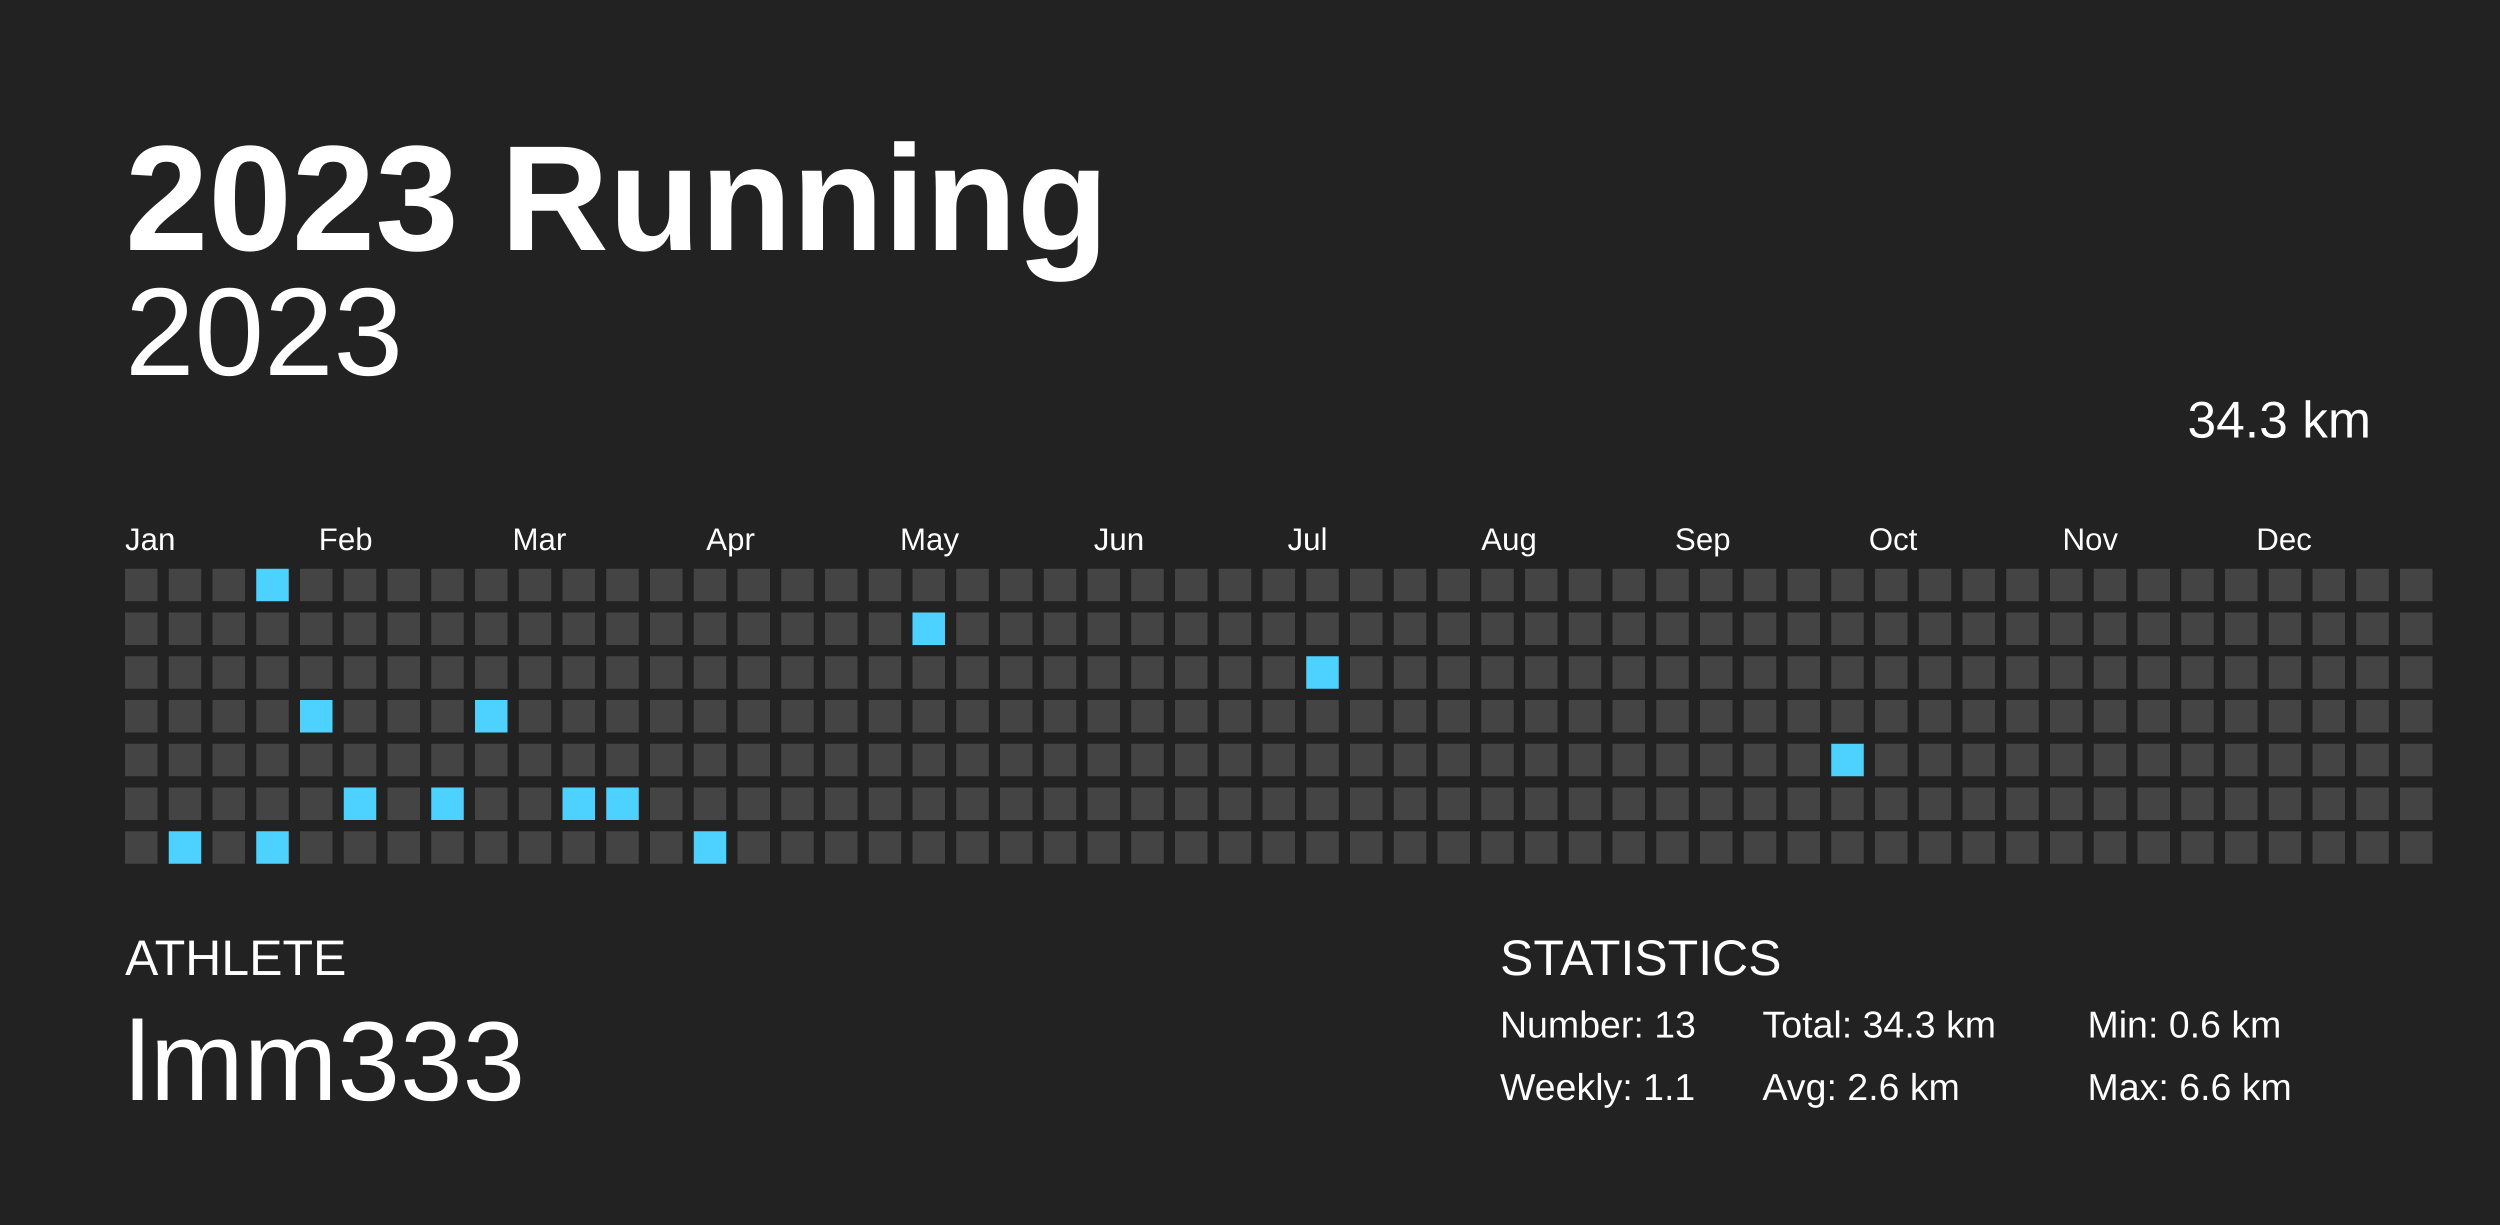
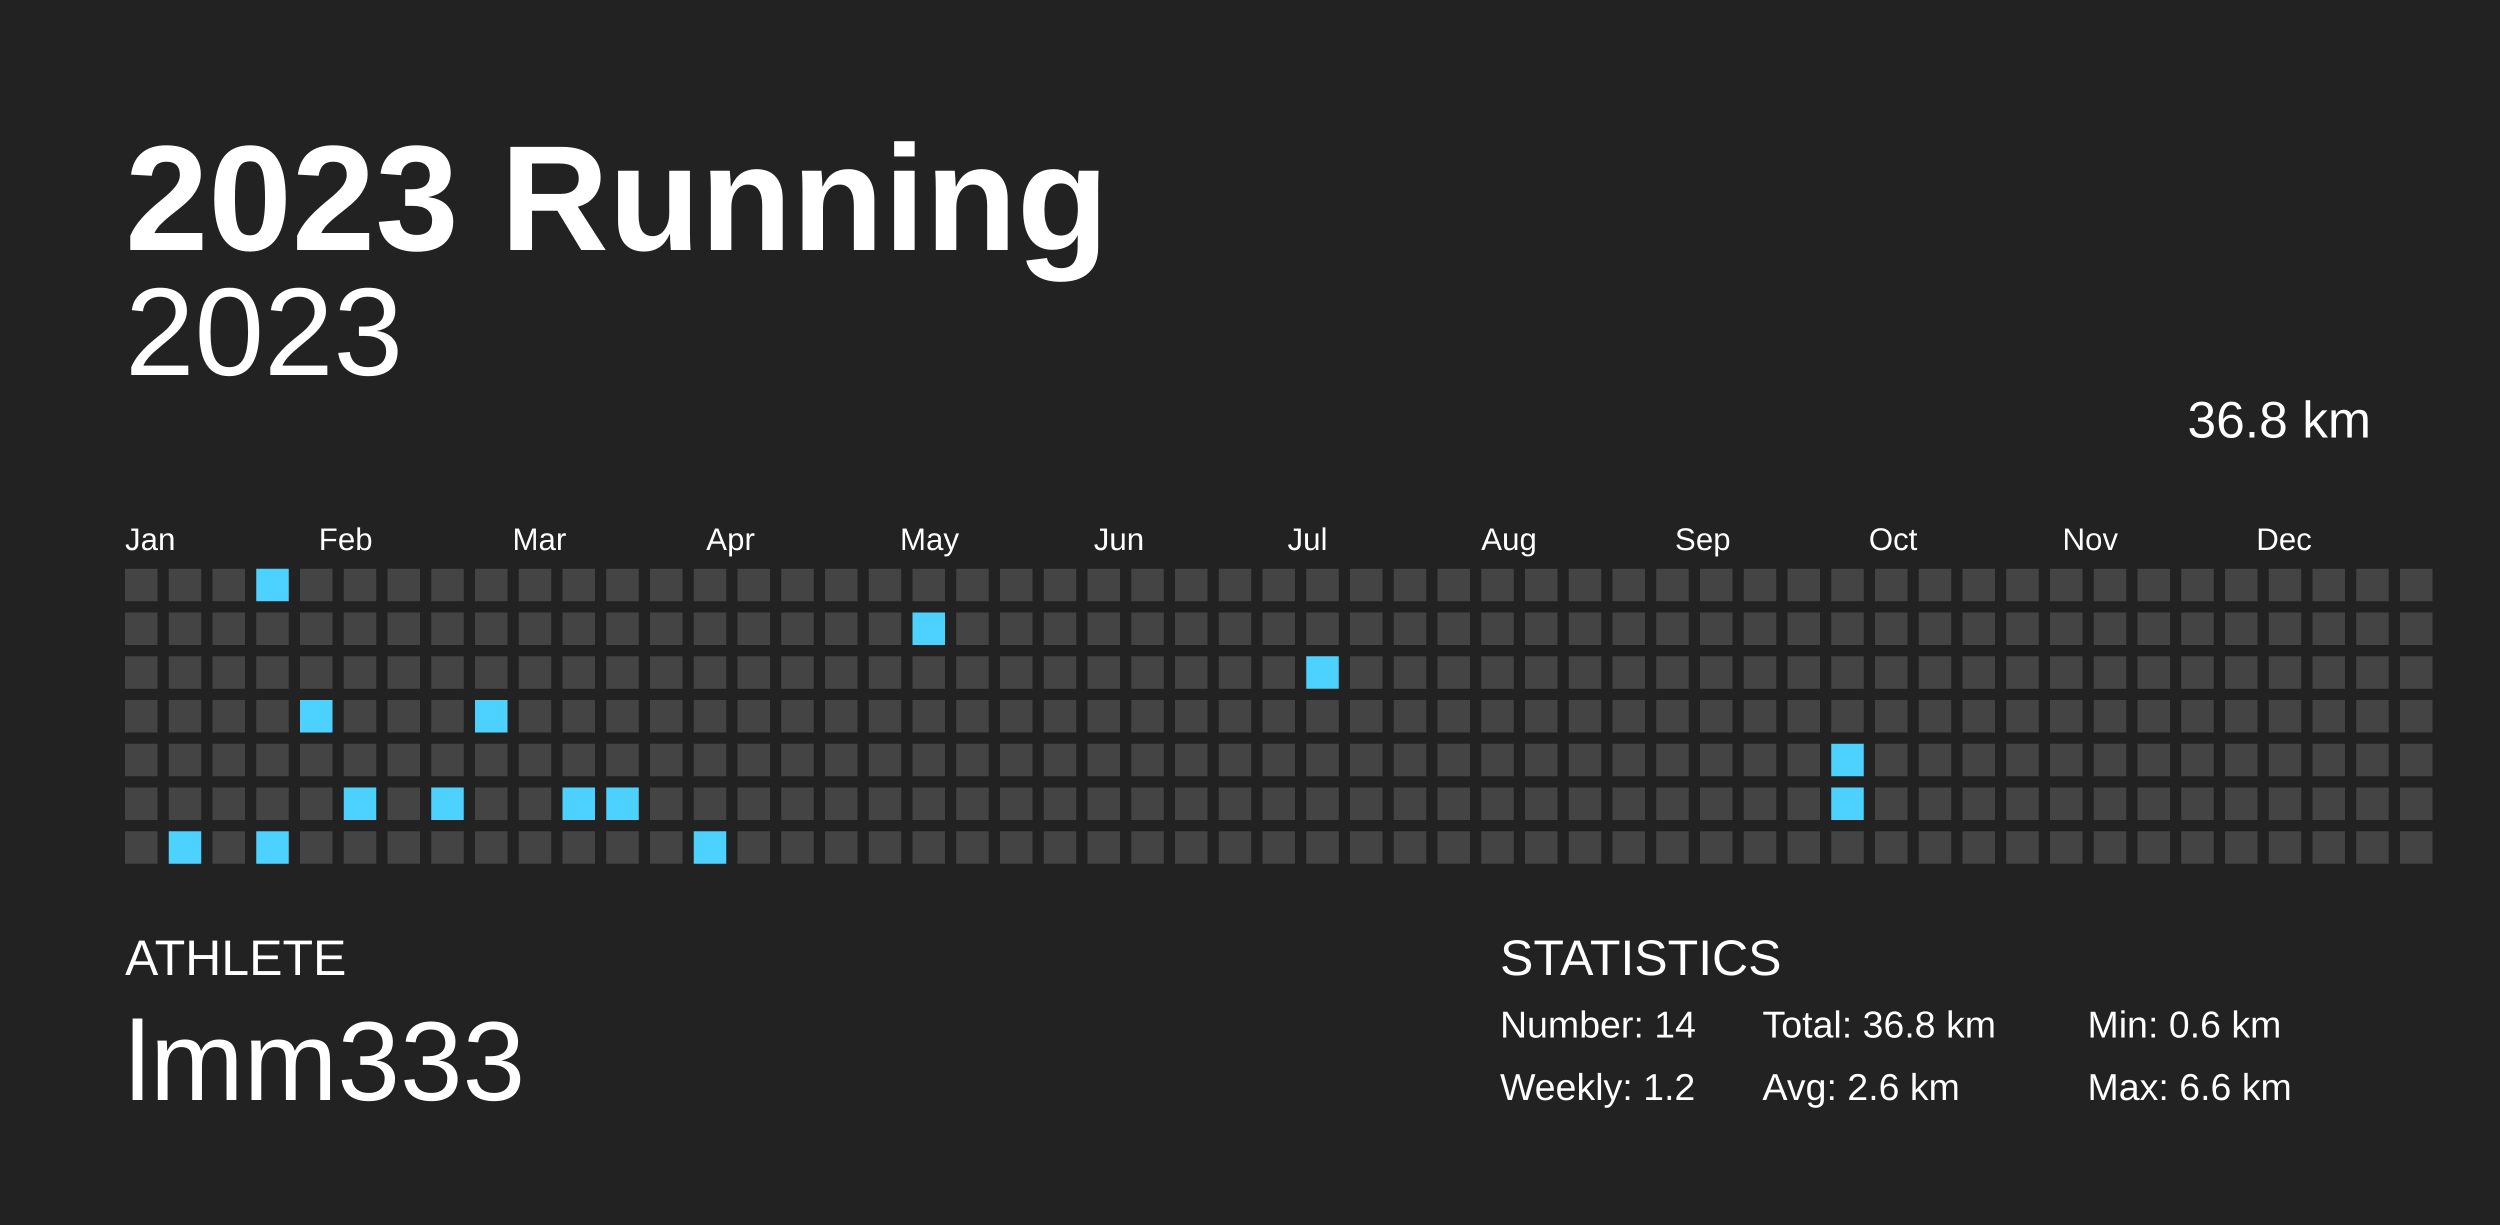
<svg xmlns="http://www.w3.org/2000/svg" baseProfile="full" height="98mm" version="1.1" viewBox="0,0,200,98" width="200mm">
  <defs />
  <rect fill="#222222" height="98" width="200" x="0" y="0" />
  <text fill="#FFFFFF" style="font-size:12px; font-family:Arial; font-weight:bold;" x="10" y="20">2023 Running</text>
  <text fill="#FFFFFF" style="font-size:4px; font-family:Arial" x="10" y="78">ATHLETE</text>
  <text fill="#FFFFFF" style="font-size:9px; font-family:Arial" x="10" y="88">lmm333</text>
  <text fill="#FFFFFF" style="font-size:4px; font-family:Arial" x="120" y="78">STATISTICS</text>
-   <text fill="#FFFFFF" style="font-size:3px; font-family:Arial" x="120" y="83">Number: 13</text>
-   <text fill="#FFFFFF" style="font-size:3px; font-family:Arial" x="120" y="88">Weekly: 1.1</text>
-   <text fill="#FFFFFF" style="font-size:3px; font-family:Arial" x="141" y="83">Total: 34.3 km</text>
+   <text fill="#FFFFFF" style="font-size:3px; font-family:Arial" x="120" y="83">Number: 14</text>
+   <text fill="#FFFFFF" style="font-size:3px; font-family:Arial" x="120" y="88">Weekly: 1.2</text>
+   <text fill="#FFFFFF" style="font-size:3px; font-family:Arial" x="141" y="83">Total: 36.8 km</text>
  <text fill="#FFFFFF" style="font-size:3px; font-family:Arial" x="141" y="88">Avg: 2.6 km</text>
  <text fill="#FFFFFF" style="font-size:3px; font-family:Arial" x="167" y="83">Min: 0.6 km</text>
  <text fill="#FFFFFF" style="font-size:3px; font-family:Arial" x="167" y="88">Max: 6.6 km</text>
  <text alignment-baseline="hanging" fill="#FFFFFF" style="font-size:10.0px; font-family:Arial;" x="10" y="30">2023</text>
-   <text alignment-baseline="hanging" fill="#FFFFFF" style="font-size:4.125px; font-family:Arial;" x="175" y="35">34.3 km</text>
+   <text alignment-baseline="hanging" fill="#FFFFFF" style="font-size:4.125px; font-family:Arial;" x="175" y="35">36.8 km</text>
  <text fill="#FFFFFF" style="font-size:2.5px; font-family:Arial" x="10.0" y="44">Jan</text>
  <text fill="#FFFFFF" style="font-size:2.5px; font-family:Arial" x="25.5" y="44">Feb</text>
  <text fill="#FFFFFF" style="font-size:2.5px; font-family:Arial" x="41.0" y="44">Mar</text>
  <text fill="#FFFFFF" style="font-size:2.5px; font-family:Arial" x="56.5" y="44">Apr</text>
  <text fill="#FFFFFF" style="font-size:2.5px; font-family:Arial" x="72.0" y="44">May</text>
  <text fill="#FFFFFF" style="font-size:2.5px; font-family:Arial" x="87.5" y="44">Jun</text>
  <text fill="#FFFFFF" style="font-size:2.5px; font-family:Arial" x="103.0" y="44">Jul</text>
  <text fill="#FFFFFF" style="font-size:2.5px; font-family:Arial" x="118.5" y="44">Aug</text>
  <text fill="#FFFFFF" style="font-size:2.5px; font-family:Arial" x="134.0" y="44">Sep</text>
  <text fill="#FFFFFF" style="font-size:2.5px; font-family:Arial" x="149.5" y="44">Oct</text>
  <text fill="#FFFFFF" style="font-size:2.5px; font-family:Arial" x="165.0" y="44">Nov</text>
  <text fill="#FFFFFF" style="font-size:2.5px; font-family:Arial" x="180.5" y="44">Dec</text>
  <rect fill="#444444" height="2.6" width="2.6" x="10.0" y="45.5" />
  <rect fill="#444444" height="2.6" width="2.6" x="10.0" y="49.0" />
  <rect fill="#444444" height="2.6" width="2.6" x="10.0" y="52.5" />
  <rect fill="#444444" height="2.6" width="2.6" x="10.0" y="56.0" />
  <rect fill="#444444" height="2.6" width="2.6" x="10.0" y="59.5" />
  <rect fill="#444444" height="2.6" width="2.6" x="10.0" y="63.0" />
  <rect fill="#444444" height="2.6" width="2.6" x="10.0" y="66.5" />
  <rect fill="#444444" height="2.6" width="2.6" x="13.5" y="45.5" />
  <rect fill="#444444" height="2.6" width="2.6" x="13.5" y="49.0" />
  <rect fill="#444444" height="2.6" width="2.6" x="13.5" y="52.5" />
  <rect fill="#444444" height="2.6" width="2.6" x="13.5" y="56.0" />
  <rect fill="#444444" height="2.6" width="2.6" x="13.5" y="59.5" />
  <rect fill="#444444" height="2.6" width="2.6" x="13.5" y="63.0" />
  <rect fill="#4dd2ff" height="2.6" width="2.6" x="13.5" y="66.5" />
  <rect fill="#444444" height="2.6" width="2.6" x="17.0" y="45.5" />
  <rect fill="#444444" height="2.6" width="2.6" x="17.0" y="49.0" />
  <rect fill="#444444" height="2.6" width="2.6" x="17.0" y="52.5" />
  <rect fill="#444444" height="2.6" width="2.6" x="17.0" y="56.0" />
  <rect fill="#444444" height="2.6" width="2.6" x="17.0" y="59.5" />
  <rect fill="#444444" height="2.6" width="2.6" x="17.0" y="63.0" />
  <rect fill="#444444" height="2.6" width="2.6" x="17.0" y="66.5" />
  <rect fill="#4dd2ff" height="2.6" width="2.6" x="20.5" y="45.5" />
  <rect fill="#444444" height="2.6" width="2.6" x="20.5" y="49.0" />
  <rect fill="#444444" height="2.6" width="2.6" x="20.5" y="52.5" />
  <rect fill="#444444" height="2.6" width="2.6" x="20.5" y="56.0" />
  <rect fill="#444444" height="2.6" width="2.6" x="20.5" y="59.5" />
  <rect fill="#444444" height="2.6" width="2.6" x="20.5" y="63.0" />
  <rect fill="#4dd2ff" height="2.6" width="2.6" x="20.5" y="66.5" />
  <rect fill="#444444" height="2.6" width="2.6" x="24.0" y="45.5" />
  <rect fill="#444444" height="2.6" width="2.6" x="24.0" y="49.0" />
  <rect fill="#444444" height="2.6" width="2.6" x="24.0" y="52.5" />
  <rect fill="#4dd2ff" height="2.6" width="2.6" x="24.0" y="56.0" />
  <rect fill="#444444" height="2.6" width="2.6" x="24.0" y="59.5" />
  <rect fill="#444444" height="2.6" width="2.6" x="24.0" y="63.0" />
  <rect fill="#444444" height="2.6" width="2.6" x="24.0" y="66.5" />
  <rect fill="#444444" height="2.6" width="2.6" x="27.5" y="45.5" />
  <rect fill="#444444" height="2.6" width="2.6" x="27.5" y="49.0" />
  <rect fill="#444444" height="2.6" width="2.6" x="27.5" y="52.5" />
  <rect fill="#444444" height="2.6" width="2.6" x="27.5" y="56.0" />
  <rect fill="#444444" height="2.6" width="2.6" x="27.5" y="59.5" />
  <rect fill="#4dd2ff" height="2.6" width="2.6" x="27.5" y="63.0" />
  <rect fill="#444444" height="2.6" width="2.6" x="27.5" y="66.5" />
  <rect fill="#444444" height="2.6" width="2.6" x="31.0" y="45.5" />
  <rect fill="#444444" height="2.6" width="2.6" x="31.0" y="49.0" />
  <rect fill="#444444" height="2.6" width="2.6" x="31.0" y="52.5" />
  <rect fill="#444444" height="2.6" width="2.6" x="31.0" y="56.0" />
  <rect fill="#444444" height="2.6" width="2.6" x="31.0" y="59.5" />
  <rect fill="#444444" height="2.6" width="2.6" x="31.0" y="63.0" />
  <rect fill="#444444" height="2.6" width="2.6" x="31.0" y="66.5" />
  <rect fill="#444444" height="2.6" width="2.6" x="34.5" y="45.5" />
  <rect fill="#444444" height="2.6" width="2.6" x="34.5" y="49.0" />
  <rect fill="#444444" height="2.6" width="2.6" x="34.5" y="52.5" />
  <rect fill="#444444" height="2.6" width="2.6" x="34.5" y="56.0" />
  <rect fill="#444444" height="2.6" width="2.6" x="34.5" y="59.5" />
  <rect fill="#4dd2ff" height="2.6" width="2.6" x="34.5" y="63.0" />
  <rect fill="#444444" height="2.6" width="2.6" x="34.5" y="66.5" />
  <rect fill="#444444" height="2.6" width="2.6" x="38.0" y="45.5" />
  <rect fill="#444444" height="2.6" width="2.6" x="38.0" y="49.0" />
  <rect fill="#444444" height="2.6" width="2.6" x="38.0" y="52.5" />
  <rect fill="#4dd2ff" height="2.6" width="2.6" x="38.0" y="56.0" />
  <rect fill="#444444" height="2.6" width="2.6" x="38.0" y="59.5" />
  <rect fill="#444444" height="2.6" width="2.6" x="38.0" y="63.0" />
  <rect fill="#444444" height="2.6" width="2.6" x="38.0" y="66.5" />
  <rect fill="#444444" height="2.6" width="2.6" x="41.5" y="45.5" />
  <rect fill="#444444" height="2.6" width="2.6" x="41.5" y="49.0" />
  <rect fill="#444444" height="2.6" width="2.6" x="41.5" y="52.5" />
  <rect fill="#444444" height="2.6" width="2.6" x="41.5" y="56.0" />
  <rect fill="#444444" height="2.6" width="2.6" x="41.5" y="59.5" />
  <rect fill="#444444" height="2.6" width="2.6" x="41.5" y="63.0" />
  <rect fill="#444444" height="2.6" width="2.6" x="41.5" y="66.5" />
  <rect fill="#444444" height="2.6" width="2.6" x="45.0" y="45.5" />
  <rect fill="#444444" height="2.6" width="2.6" x="45.0" y="49.0" />
  <rect fill="#444444" height="2.6" width="2.6" x="45.0" y="52.5" />
  <rect fill="#444444" height="2.6" width="2.6" x="45.0" y="56.0" />
  <rect fill="#444444" height="2.6" width="2.6" x="45.0" y="59.5" />
  <rect fill="#4dd2ff" height="2.6" width="2.6" x="45.0" y="63.0" />
  <rect fill="#444444" height="2.6" width="2.6" x="45.0" y="66.5" />
  <rect fill="#444444" height="2.6" width="2.6" x="48.5" y="45.5" />
  <rect fill="#444444" height="2.6" width="2.6" x="48.5" y="49.0" />
  <rect fill="#444444" height="2.6" width="2.6" x="48.5" y="52.5" />
  <rect fill="#444444" height="2.6" width="2.6" x="48.5" y="56.0" />
  <rect fill="#444444" height="2.6" width="2.6" x="48.5" y="59.5" />
  <rect fill="#4dd2ff" height="2.6" width="2.6" x="48.5" y="63.0" />
  <rect fill="#444444" height="2.6" width="2.6" x="48.5" y="66.5" />
  <rect fill="#444444" height="2.6" width="2.6" x="52.0" y="45.5" />
  <rect fill="#444444" height="2.6" width="2.6" x="52.0" y="49.0" />
  <rect fill="#444444" height="2.6" width="2.6" x="52.0" y="52.5" />
  <rect fill="#444444" height="2.6" width="2.6" x="52.0" y="56.0" />
  <rect fill="#444444" height="2.6" width="2.6" x="52.0" y="59.5" />
  <rect fill="#444444" height="2.6" width="2.6" x="52.0" y="63.0" />
  <rect fill="#444444" height="2.6" width="2.6" x="52.0" y="66.5" />
  <rect fill="#444444" height="2.6" width="2.6" x="55.5" y="45.5" />
  <rect fill="#444444" height="2.6" width="2.6" x="55.5" y="49.0" />
  <rect fill="#444444" height="2.6" width="2.6" x="55.5" y="52.5" />
  <rect fill="#444444" height="2.6" width="2.6" x="55.5" y="56.0" />
  <rect fill="#444444" height="2.6" width="2.6" x="55.5" y="59.5" />
  <rect fill="#444444" height="2.6" width="2.6" x="55.5" y="63.0" />
  <rect fill="#4dd2ff" height="2.6" width="2.6" x="55.5" y="66.5" />
  <rect fill="#444444" height="2.6" width="2.6" x="59.0" y="45.5" />
  <rect fill="#444444" height="2.6" width="2.6" x="59.0" y="49.0" />
  <rect fill="#444444" height="2.6" width="2.6" x="59.0" y="52.5" />
  <rect fill="#444444" height="2.6" width="2.6" x="59.0" y="56.0" />
  <rect fill="#444444" height="2.6" width="2.6" x="59.0" y="59.5" />
  <rect fill="#444444" height="2.6" width="2.6" x="59.0" y="63.0" />
  <rect fill="#444444" height="2.6" width="2.6" x="59.0" y="66.5" />
  <rect fill="#444444" height="2.6" width="2.6" x="62.5" y="45.5" />
  <rect fill="#444444" height="2.6" width="2.6" x="62.5" y="49.0" />
  <rect fill="#444444" height="2.6" width="2.6" x="62.5" y="52.5" />
  <rect fill="#444444" height="2.6" width="2.6" x="62.5" y="56.0" />
  <rect fill="#444444" height="2.6" width="2.6" x="62.5" y="59.5" />
  <rect fill="#444444" height="2.6" width="2.6" x="62.5" y="63.0" />
  <rect fill="#444444" height="2.6" width="2.6" x="62.5" y="66.5" />
  <rect fill="#444444" height="2.6" width="2.6" x="66.0" y="45.5" />
  <rect fill="#444444" height="2.6" width="2.6" x="66.0" y="49.0" />
  <rect fill="#444444" height="2.6" width="2.6" x="66.0" y="52.5" />
  <rect fill="#444444" height="2.6" width="2.6" x="66.0" y="56.0" />
  <rect fill="#444444" height="2.6" width="2.6" x="66.0" y="59.5" />
  <rect fill="#444444" height="2.6" width="2.6" x="66.0" y="63.0" />
  <rect fill="#444444" height="2.6" width="2.6" x="66.0" y="66.5" />
  <rect fill="#444444" height="2.6" width="2.6" x="69.5" y="45.5" />
  <rect fill="#444444" height="2.6" width="2.6" x="69.5" y="49.0" />
  <rect fill="#444444" height="2.6" width="2.6" x="69.5" y="52.5" />
  <rect fill="#444444" height="2.6" width="2.6" x="69.5" y="56.0" />
  <rect fill="#444444" height="2.6" width="2.6" x="69.5" y="59.5" />
  <rect fill="#444444" height="2.6" width="2.6" x="69.5" y="63.0" />
  <rect fill="#444444" height="2.6" width="2.6" x="69.5" y="66.5" />
  <rect fill="#444444" height="2.6" width="2.6" x="73.0" y="45.5" />
  <rect fill="#4dd2ff" height="2.6" width="2.6" x="73.0" y="49.0" />
  <rect fill="#444444" height="2.6" width="2.6" x="73.0" y="52.5" />
  <rect fill="#444444" height="2.6" width="2.6" x="73.0" y="56.0" />
  <rect fill="#444444" height="2.6" width="2.6" x="73.0" y="59.5" />
  <rect fill="#444444" height="2.6" width="2.6" x="73.0" y="63.0" />
  <rect fill="#444444" height="2.6" width="2.6" x="73.0" y="66.5" />
  <rect fill="#444444" height="2.6" width="2.6" x="76.5" y="45.5" />
  <rect fill="#444444" height="2.6" width="2.6" x="76.5" y="49.0" />
  <rect fill="#444444" height="2.6" width="2.6" x="76.5" y="52.5" />
  <rect fill="#444444" height="2.6" width="2.6" x="76.5" y="56.0" />
  <rect fill="#444444" height="2.6" width="2.6" x="76.5" y="59.5" />
  <rect fill="#444444" height="2.6" width="2.6" x="76.5" y="63.0" />
  <rect fill="#444444" height="2.6" width="2.6" x="76.5" y="66.5" />
  <rect fill="#444444" height="2.6" width="2.6" x="80.0" y="45.5" />
  <rect fill="#444444" height="2.6" width="2.6" x="80.0" y="49.0" />
  <rect fill="#444444" height="2.6" width="2.6" x="80.0" y="52.5" />
  <rect fill="#444444" height="2.6" width="2.6" x="80.0" y="56.0" />
  <rect fill="#444444" height="2.6" width="2.6" x="80.0" y="59.5" />
  <rect fill="#444444" height="2.6" width="2.6" x="80.0" y="63.0" />
  <rect fill="#444444" height="2.6" width="2.6" x="80.0" y="66.5" />
  <rect fill="#444444" height="2.6" width="2.6" x="83.5" y="45.5" />
  <rect fill="#444444" height="2.6" width="2.6" x="83.5" y="49.0" />
  <rect fill="#444444" height="2.6" width="2.6" x="83.5" y="52.5" />
  <rect fill="#444444" height="2.6" width="2.6" x="83.5" y="56.0" />
  <rect fill="#444444" height="2.6" width="2.6" x="83.5" y="59.5" />
  <rect fill="#444444" height="2.6" width="2.6" x="83.5" y="63.0" />
  <rect fill="#444444" height="2.6" width="2.6" x="83.5" y="66.5" />
  <rect fill="#444444" height="2.6" width="2.6" x="87.0" y="45.5" />
  <rect fill="#444444" height="2.6" width="2.6" x="87.0" y="49.0" />
  <rect fill="#444444" height="2.6" width="2.6" x="87.0" y="52.5" />
  <rect fill="#444444" height="2.6" width="2.6" x="87.0" y="56.0" />
  <rect fill="#444444" height="2.6" width="2.6" x="87.0" y="59.5" />
  <rect fill="#444444" height="2.6" width="2.6" x="87.0" y="63.0" />
  <rect fill="#444444" height="2.6" width="2.6" x="87.0" y="66.5" />
  <rect fill="#444444" height="2.6" width="2.6" x="90.5" y="45.5" />
  <rect fill="#444444" height="2.6" width="2.6" x="90.5" y="49.0" />
  <rect fill="#444444" height="2.6" width="2.6" x="90.5" y="52.5" />
  <rect fill="#444444" height="2.6" width="2.6" x="90.5" y="56.0" />
  <rect fill="#444444" height="2.6" width="2.6" x="90.5" y="59.5" />
  <rect fill="#444444" height="2.6" width="2.6" x="90.5" y="63.0" />
  <rect fill="#444444" height="2.6" width="2.6" x="90.5" y="66.5" />
  <rect fill="#444444" height="2.6" width="2.6" x="94.0" y="45.5" />
  <rect fill="#444444" height="2.6" width="2.6" x="94.0" y="49.0" />
  <rect fill="#444444" height="2.6" width="2.6" x="94.0" y="52.5" />
  <rect fill="#444444" height="2.6" width="2.6" x="94.0" y="56.0" />
  <rect fill="#444444" height="2.6" width="2.6" x="94.0" y="59.5" />
  <rect fill="#444444" height="2.6" width="2.6" x="94.0" y="63.0" />
  <rect fill="#444444" height="2.6" width="2.6" x="94.0" y="66.5" />
  <rect fill="#444444" height="2.6" width="2.6" x="97.5" y="45.5" />
  <rect fill="#444444" height="2.6" width="2.6" x="97.5" y="49.0" />
  <rect fill="#444444" height="2.6" width="2.6" x="97.5" y="52.5" />
  <rect fill="#444444" height="2.6" width="2.6" x="97.5" y="56.0" />
  <rect fill="#444444" height="2.6" width="2.6" x="97.5" y="59.5" />
  <rect fill="#444444" height="2.6" width="2.6" x="97.5" y="63.0" />
  <rect fill="#444444" height="2.6" width="2.6" x="97.5" y="66.5" />
  <rect fill="#444444" height="2.6" width="2.6" x="101.0" y="45.5" />
  <rect fill="#444444" height="2.6" width="2.6" x="101.0" y="49.0" />
  <rect fill="#444444" height="2.6" width="2.6" x="101.0" y="52.5" />
  <rect fill="#444444" height="2.6" width="2.6" x="101.0" y="56.0" />
  <rect fill="#444444" height="2.6" width="2.6" x="101.0" y="59.5" />
  <rect fill="#444444" height="2.6" width="2.6" x="101.0" y="63.0" />
  <rect fill="#444444" height="2.6" width="2.6" x="101.0" y="66.5" />
  <rect fill="#444444" height="2.6" width="2.6" x="104.5" y="45.5" />
  <rect fill="#444444" height="2.6" width="2.6" x="104.5" y="49.0" />
  <rect fill="#4dd2ff" height="2.6" width="2.6" x="104.5" y="52.5" />
  <rect fill="#444444" height="2.6" width="2.6" x="104.5" y="56.0" />
  <rect fill="#444444" height="2.6" width="2.6" x="104.5" y="59.5" />
  <rect fill="#444444" height="2.6" width="2.6" x="104.5" y="63.0" />
  <rect fill="#444444" height="2.6" width="2.6" x="104.5" y="66.5" />
  <rect fill="#444444" height="2.6" width="2.6" x="108.0" y="45.5" />
  <rect fill="#444444" height="2.6" width="2.6" x="108.0" y="49.0" />
  <rect fill="#444444" height="2.6" width="2.6" x="108.0" y="52.5" />
  <rect fill="#444444" height="2.6" width="2.6" x="108.0" y="56.0" />
  <rect fill="#444444" height="2.6" width="2.6" x="108.0" y="59.5" />
  <rect fill="#444444" height="2.6" width="2.6" x="108.0" y="63.0" />
  <rect fill="#444444" height="2.6" width="2.6" x="108.0" y="66.5" />
  <rect fill="#444444" height="2.6" width="2.6" x="111.5" y="45.5" />
  <rect fill="#444444" height="2.6" width="2.6" x="111.5" y="49.0" />
  <rect fill="#444444" height="2.6" width="2.6" x="111.5" y="52.5" />
  <rect fill="#444444" height="2.6" width="2.6" x="111.5" y="56.0" />
  <rect fill="#444444" height="2.6" width="2.6" x="111.5" y="59.5" />
  <rect fill="#444444" height="2.6" width="2.6" x="111.5" y="63.0" />
  <rect fill="#444444" height="2.6" width="2.6" x="111.5" y="66.5" />
  <rect fill="#444444" height="2.6" width="2.6" x="115.0" y="45.5" />
  <rect fill="#444444" height="2.6" width="2.6" x="115.0" y="49.0" />
  <rect fill="#444444" height="2.6" width="2.6" x="115.0" y="52.5" />
  <rect fill="#444444" height="2.6" width="2.6" x="115.0" y="56.0" />
  <rect fill="#444444" height="2.6" width="2.6" x="115.0" y="59.5" />
  <rect fill="#444444" height="2.6" width="2.6" x="115.0" y="63.0" />
  <rect fill="#444444" height="2.6" width="2.6" x="115.0" y="66.5" />
  <rect fill="#444444" height="2.6" width="2.6" x="118.5" y="45.5" />
  <rect fill="#444444" height="2.6" width="2.6" x="118.5" y="49.0" />
  <rect fill="#444444" height="2.6" width="2.6" x="118.5" y="52.5" />
  <rect fill="#444444" height="2.6" width="2.6" x="118.5" y="56.0" />
  <rect fill="#444444" height="2.6" width="2.6" x="118.5" y="59.5" />
  <rect fill="#444444" height="2.6" width="2.6" x="118.5" y="63.0" />
  <rect fill="#444444" height="2.6" width="2.6" x="118.5" y="66.5" />
  <rect fill="#444444" height="2.6" width="2.6" x="122.0" y="45.5" />
  <rect fill="#444444" height="2.6" width="2.6" x="122.0" y="49.0" />
  <rect fill="#444444" height="2.6" width="2.6" x="122.0" y="52.5" />
  <rect fill="#444444" height="2.6" width="2.6" x="122.0" y="56.0" />
  <rect fill="#444444" height="2.6" width="2.6" x="122.0" y="59.5" />
  <rect fill="#444444" height="2.6" width="2.6" x="122.0" y="63.0" />
  <rect fill="#444444" height="2.6" width="2.6" x="122.0" y="66.5" />
  <rect fill="#444444" height="2.6" width="2.6" x="125.5" y="45.5" />
  <rect fill="#444444" height="2.6" width="2.6" x="125.5" y="49.0" />
  <rect fill="#444444" height="2.6" width="2.6" x="125.5" y="52.5" />
  <rect fill="#444444" height="2.6" width="2.6" x="125.5" y="56.0" />
  <rect fill="#444444" height="2.6" width="2.6" x="125.5" y="59.5" />
  <rect fill="#444444" height="2.6" width="2.6" x="125.5" y="63.0" />
  <rect fill="#444444" height="2.6" width="2.6" x="125.5" y="66.5" />
  <rect fill="#444444" height="2.6" width="2.6" x="129.0" y="45.5" />
  <rect fill="#444444" height="2.6" width="2.6" x="129.0" y="49.0" />
  <rect fill="#444444" height="2.6" width="2.6" x="129.0" y="52.5" />
  <rect fill="#444444" height="2.6" width="2.6" x="129.0" y="56.0" />
  <rect fill="#444444" height="2.6" width="2.6" x="129.0" y="59.5" />
  <rect fill="#444444" height="2.6" width="2.6" x="129.0" y="63.0" />
  <rect fill="#444444" height="2.6" width="2.6" x="129.0" y="66.5" />
  <rect fill="#444444" height="2.6" width="2.6" x="132.5" y="45.5" />
  <rect fill="#444444" height="2.6" width="2.6" x="132.5" y="49.0" />
  <rect fill="#444444" height="2.6" width="2.6" x="132.5" y="52.5" />
  <rect fill="#444444" height="2.6" width="2.6" x="132.5" y="56.0" />
  <rect fill="#444444" height="2.6" width="2.6" x="132.5" y="59.5" />
  <rect fill="#444444" height="2.6" width="2.6" x="132.5" y="63.0" />
  <rect fill="#444444" height="2.6" width="2.6" x="132.5" y="66.5" />
  <rect fill="#444444" height="2.6" width="2.6" x="136.0" y="45.5" />
  <rect fill="#444444" height="2.6" width="2.6" x="136.0" y="49.0" />
  <rect fill="#444444" height="2.6" width="2.6" x="136.0" y="52.5" />
  <rect fill="#444444" height="2.6" width="2.6" x="136.0" y="56.0" />
  <rect fill="#444444" height="2.6" width="2.6" x="136.0" y="59.5" />
  <rect fill="#444444" height="2.6" width="2.6" x="136.0" y="63.0" />
  <rect fill="#444444" height="2.6" width="2.6" x="136.0" y="66.5" />
  <rect fill="#444444" height="2.6" width="2.6" x="139.5" y="45.5" />
  <rect fill="#444444" height="2.6" width="2.6" x="139.5" y="49.0" />
  <rect fill="#444444" height="2.6" width="2.6" x="139.5" y="52.5" />
  <rect fill="#444444" height="2.6" width="2.6" x="139.5" y="56.0" />
  <rect fill="#444444" height="2.6" width="2.6" x="139.5" y="59.5" />
  <rect fill="#444444" height="2.6" width="2.6" x="139.5" y="63.0" />
  <rect fill="#444444" height="2.6" width="2.6" x="139.5" y="66.5" />
  <rect fill="#444444" height="2.6" width="2.6" x="143.0" y="45.5" />
  <rect fill="#444444" height="2.6" width="2.6" x="143.0" y="49.0" />
  <rect fill="#444444" height="2.6" width="2.6" x="143.0" y="52.5" />
  <rect fill="#444444" height="2.6" width="2.6" x="143.0" y="56.0" />
  <rect fill="#444444" height="2.6" width="2.6" x="143.0" y="59.5" />
  <rect fill="#444444" height="2.6" width="2.6" x="143.0" y="63.0" />
  <rect fill="#444444" height="2.6" width="2.6" x="143.0" y="66.5" />
  <rect fill="#444444" height="2.6" width="2.6" x="146.5" y="45.5" />
  <rect fill="#444444" height="2.6" width="2.6" x="146.5" y="49.0" />
  <rect fill="#444444" height="2.6" width="2.6" x="146.5" y="52.5" />
  <rect fill="#444444" height="2.6" width="2.6" x="146.5" y="56.0" />
  <rect fill="#4dd2ff" height="2.6" width="2.6" x="146.5" y="59.5" />
-   <rect fill="#444444" height="2.6" width="2.6" x="146.5" y="63.0" />
+   <rect fill="#4dd2ff" height="2.6" width="2.6" x="146.5" y="63.0" />
  <rect fill="#444444" height="2.6" width="2.6" x="146.5" y="66.5" />
  <rect fill="#444444" height="2.6" width="2.6" x="150.0" y="45.5" />
  <rect fill="#444444" height="2.6" width="2.6" x="150.0" y="49.0" />
  <rect fill="#444444" height="2.6" width="2.6" x="150.0" y="52.5" />
  <rect fill="#444444" height="2.6" width="2.6" x="150.0" y="56.0" />
  <rect fill="#444444" height="2.6" width="2.6" x="150.0" y="59.5" />
  <rect fill="#444444" height="2.6" width="2.6" x="150.0" y="63.0" />
  <rect fill="#444444" height="2.6" width="2.6" x="150.0" y="66.5" />
  <rect fill="#444444" height="2.6" width="2.6" x="153.5" y="45.5" />
  <rect fill="#444444" height="2.6" width="2.6" x="153.5" y="49.0" />
  <rect fill="#444444" height="2.6" width="2.6" x="153.5" y="52.5" />
  <rect fill="#444444" height="2.6" width="2.6" x="153.5" y="56.0" />
  <rect fill="#444444" height="2.6" width="2.6" x="153.5" y="59.5" />
  <rect fill="#444444" height="2.6" width="2.6" x="153.5" y="63.0" />
  <rect fill="#444444" height="2.6" width="2.6" x="153.5" y="66.5" />
  <rect fill="#444444" height="2.6" width="2.6" x="157.0" y="45.5" />
  <rect fill="#444444" height="2.6" width="2.6" x="157.0" y="49.0" />
  <rect fill="#444444" height="2.6" width="2.6" x="157.0" y="52.5" />
  <rect fill="#444444" height="2.6" width="2.6" x="157.0" y="56.0" />
  <rect fill="#444444" height="2.6" width="2.6" x="157.0" y="59.5" />
  <rect fill="#444444" height="2.6" width="2.6" x="157.0" y="63.0" />
  <rect fill="#444444" height="2.6" width="2.6" x="157.0" y="66.5" />
  <rect fill="#444444" height="2.6" width="2.6" x="160.5" y="45.5" />
  <rect fill="#444444" height="2.6" width="2.6" x="160.5" y="49.0" />
  <rect fill="#444444" height="2.6" width="2.6" x="160.5" y="52.5" />
  <rect fill="#444444" height="2.6" width="2.6" x="160.5" y="56.0" />
  <rect fill="#444444" height="2.6" width="2.6" x="160.5" y="59.5" />
  <rect fill="#444444" height="2.6" width="2.6" x="160.5" y="63.0" />
  <rect fill="#444444" height="2.6" width="2.6" x="160.5" y="66.5" />
  <rect fill="#444444" height="2.6" width="2.6" x="164.0" y="45.5" />
  <rect fill="#444444" height="2.6" width="2.6" x="164.0" y="49.0" />
  <rect fill="#444444" height="2.6" width="2.6" x="164.0" y="52.5" />
  <rect fill="#444444" height="2.6" width="2.6" x="164.0" y="56.0" />
  <rect fill="#444444" height="2.6" width="2.6" x="164.0" y="59.5" />
  <rect fill="#444444" height="2.6" width="2.6" x="164.0" y="63.0" />
  <rect fill="#444444" height="2.6" width="2.6" x="164.0" y="66.5" />
  <rect fill="#444444" height="2.6" width="2.6" x="167.5" y="45.5" />
  <rect fill="#444444" height="2.6" width="2.6" x="167.5" y="49.0" />
  <rect fill="#444444" height="2.6" width="2.6" x="167.5" y="52.5" />
  <rect fill="#444444" height="2.6" width="2.6" x="167.5" y="56.0" />
  <rect fill="#444444" height="2.6" width="2.6" x="167.5" y="59.5" />
  <rect fill="#444444" height="2.6" width="2.6" x="167.5" y="63.0" />
  <rect fill="#444444" height="2.6" width="2.6" x="167.5" y="66.5" />
  <rect fill="#444444" height="2.6" width="2.6" x="171.0" y="45.5" />
  <rect fill="#444444" height="2.6" width="2.6" x="171.0" y="49.0" />
  <rect fill="#444444" height="2.6" width="2.6" x="171.0" y="52.5" />
  <rect fill="#444444" height="2.6" width="2.6" x="171.0" y="56.0" />
  <rect fill="#444444" height="2.6" width="2.6" x="171.0" y="59.5" />
  <rect fill="#444444" height="2.6" width="2.6" x="171.0" y="63.0" />
  <rect fill="#444444" height="2.6" width="2.6" x="171.0" y="66.5" />
  <rect fill="#444444" height="2.6" width="2.6" x="174.5" y="45.5" />
  <rect fill="#444444" height="2.6" width="2.6" x="174.5" y="49.0" />
  <rect fill="#444444" height="2.6" width="2.6" x="174.5" y="52.5" />
  <rect fill="#444444" height="2.6" width="2.6" x="174.5" y="56.0" />
  <rect fill="#444444" height="2.6" width="2.6" x="174.5" y="59.5" />
  <rect fill="#444444" height="2.6" width="2.6" x="174.5" y="63.0" />
  <rect fill="#444444" height="2.6" width="2.6" x="174.5" y="66.5" />
  <rect fill="#444444" height="2.6" width="2.6" x="178.0" y="45.5" />
  <rect fill="#444444" height="2.6" width="2.6" x="178.0" y="49.0" />
  <rect fill="#444444" height="2.6" width="2.6" x="178.0" y="52.5" />
  <rect fill="#444444" height="2.6" width="2.6" x="178.0" y="56.0" />
  <rect fill="#444444" height="2.6" width="2.6" x="178.0" y="59.5" />
  <rect fill="#444444" height="2.6" width="2.6" x="178.0" y="63.0" />
  <rect fill="#444444" height="2.6" width="2.6" x="178.0" y="66.5" />
  <rect fill="#444444" height="2.6" width="2.6" x="181.5" y="45.5" />
  <rect fill="#444444" height="2.6" width="2.6" x="181.5" y="49.0" />
  <rect fill="#444444" height="2.6" width="2.6" x="181.5" y="52.5" />
  <rect fill="#444444" height="2.6" width="2.6" x="181.5" y="56.0" />
  <rect fill="#444444" height="2.6" width="2.6" x="181.5" y="59.5" />
  <rect fill="#444444" height="2.6" width="2.6" x="181.5" y="63.0" />
  <rect fill="#444444" height="2.6" width="2.6" x="181.5" y="66.5" />
  <rect fill="#444444" height="2.6" width="2.6" x="185.0" y="45.5" />
  <rect fill="#444444" height="2.6" width="2.6" x="185.0" y="49.0" />
  <rect fill="#444444" height="2.6" width="2.6" x="185.0" y="52.5" />
  <rect fill="#444444" height="2.6" width="2.6" x="185.0" y="56.0" />
  <rect fill="#444444" height="2.6" width="2.6" x="185.0" y="59.5" />
  <rect fill="#444444" height="2.6" width="2.6" x="185.0" y="63.0" />
  <rect fill="#444444" height="2.6" width="2.6" x="185.0" y="66.5" />
  <rect fill="#444444" height="2.6" width="2.6" x="188.5" y="45.5" />
  <rect fill="#444444" height="2.6" width="2.6" x="188.5" y="49.0" />
  <rect fill="#444444" height="2.6" width="2.6" x="188.5" y="52.5" />
  <rect fill="#444444" height="2.6" width="2.6" x="188.5" y="56.0" />
  <rect fill="#444444" height="2.6" width="2.6" x="188.5" y="59.5" />
  <rect fill="#444444" height="2.6" width="2.6" x="188.5" y="63.0" />
  <rect fill="#444444" height="2.6" width="2.6" x="188.5" y="66.5" />
  <rect fill="#444444" height="2.6" width="2.6" x="192.0" y="45.5" />
  <rect fill="#444444" height="2.6" width="2.6" x="192.0" y="49.0" />
  <rect fill="#444444" height="2.6" width="2.6" x="192.0" y="52.5" />
  <rect fill="#444444" height="2.6" width="2.6" x="192.0" y="56.0" />
  <rect fill="#444444" height="2.6" width="2.6" x="192.0" y="59.5" />
  <rect fill="#444444" height="2.6" width="2.6" x="192.0" y="63.0" />
  <rect fill="#444444" height="2.6" width="2.6" x="192.0" y="66.5" />
</svg>
